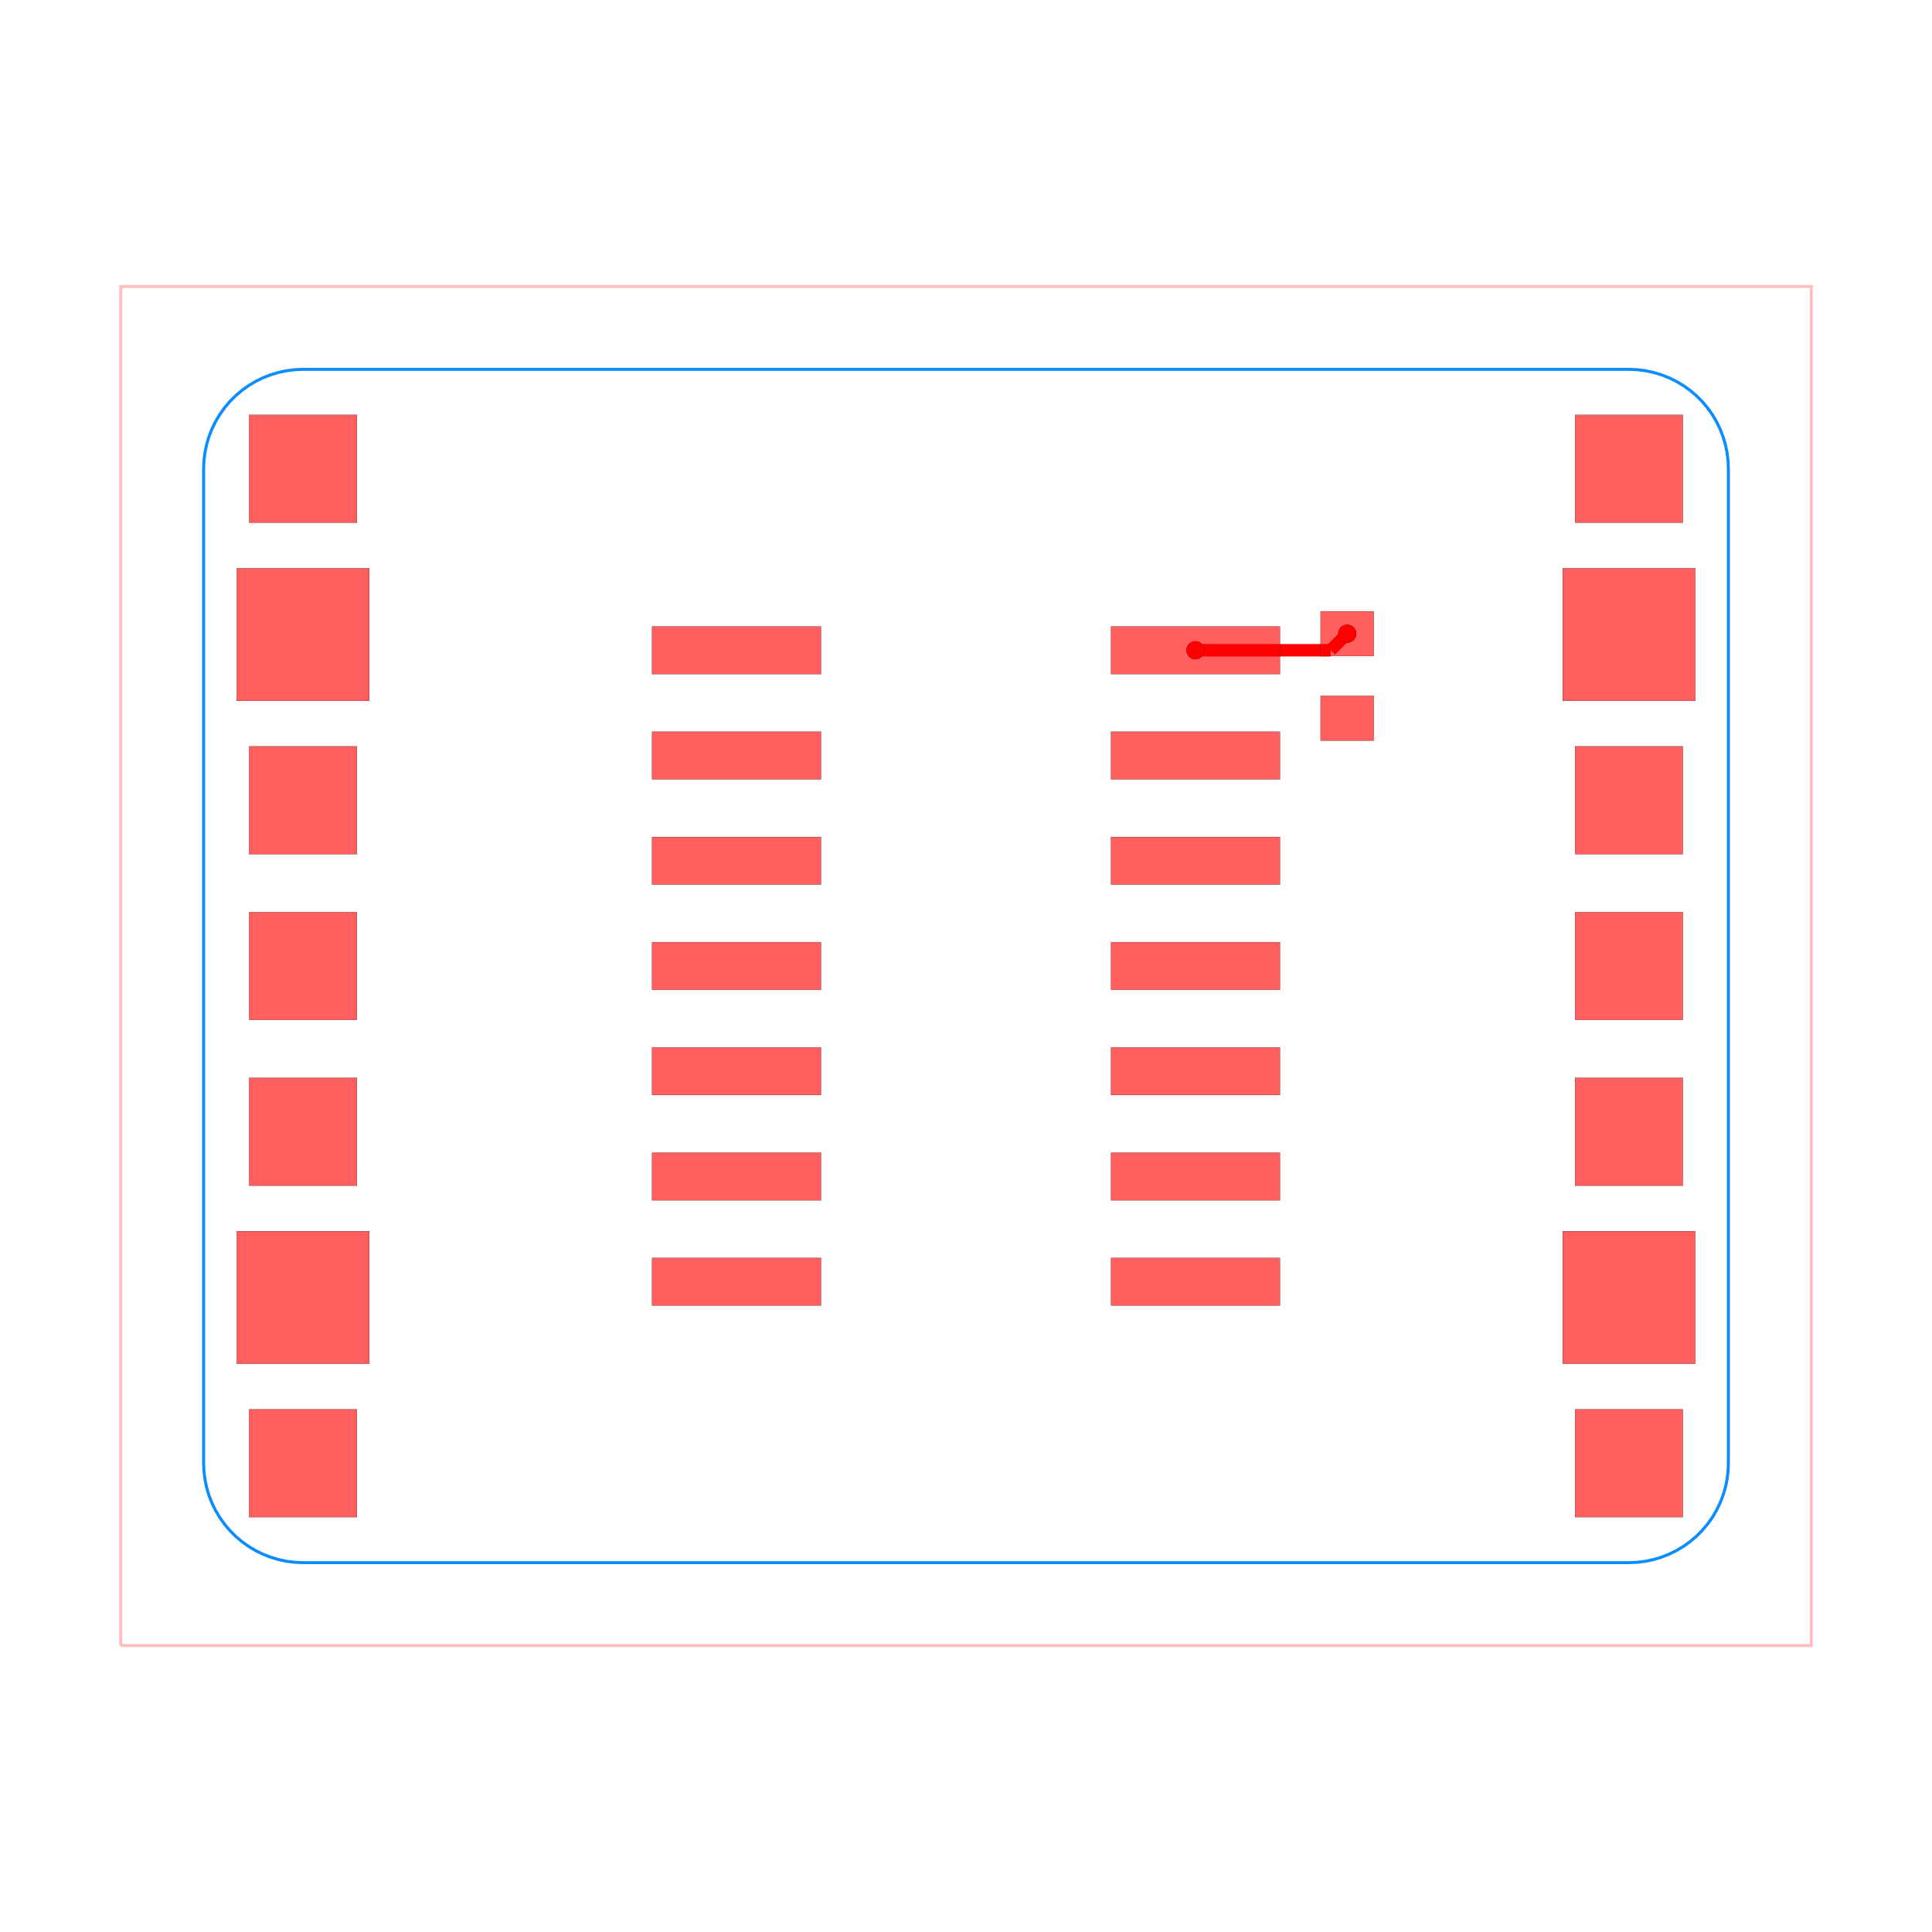
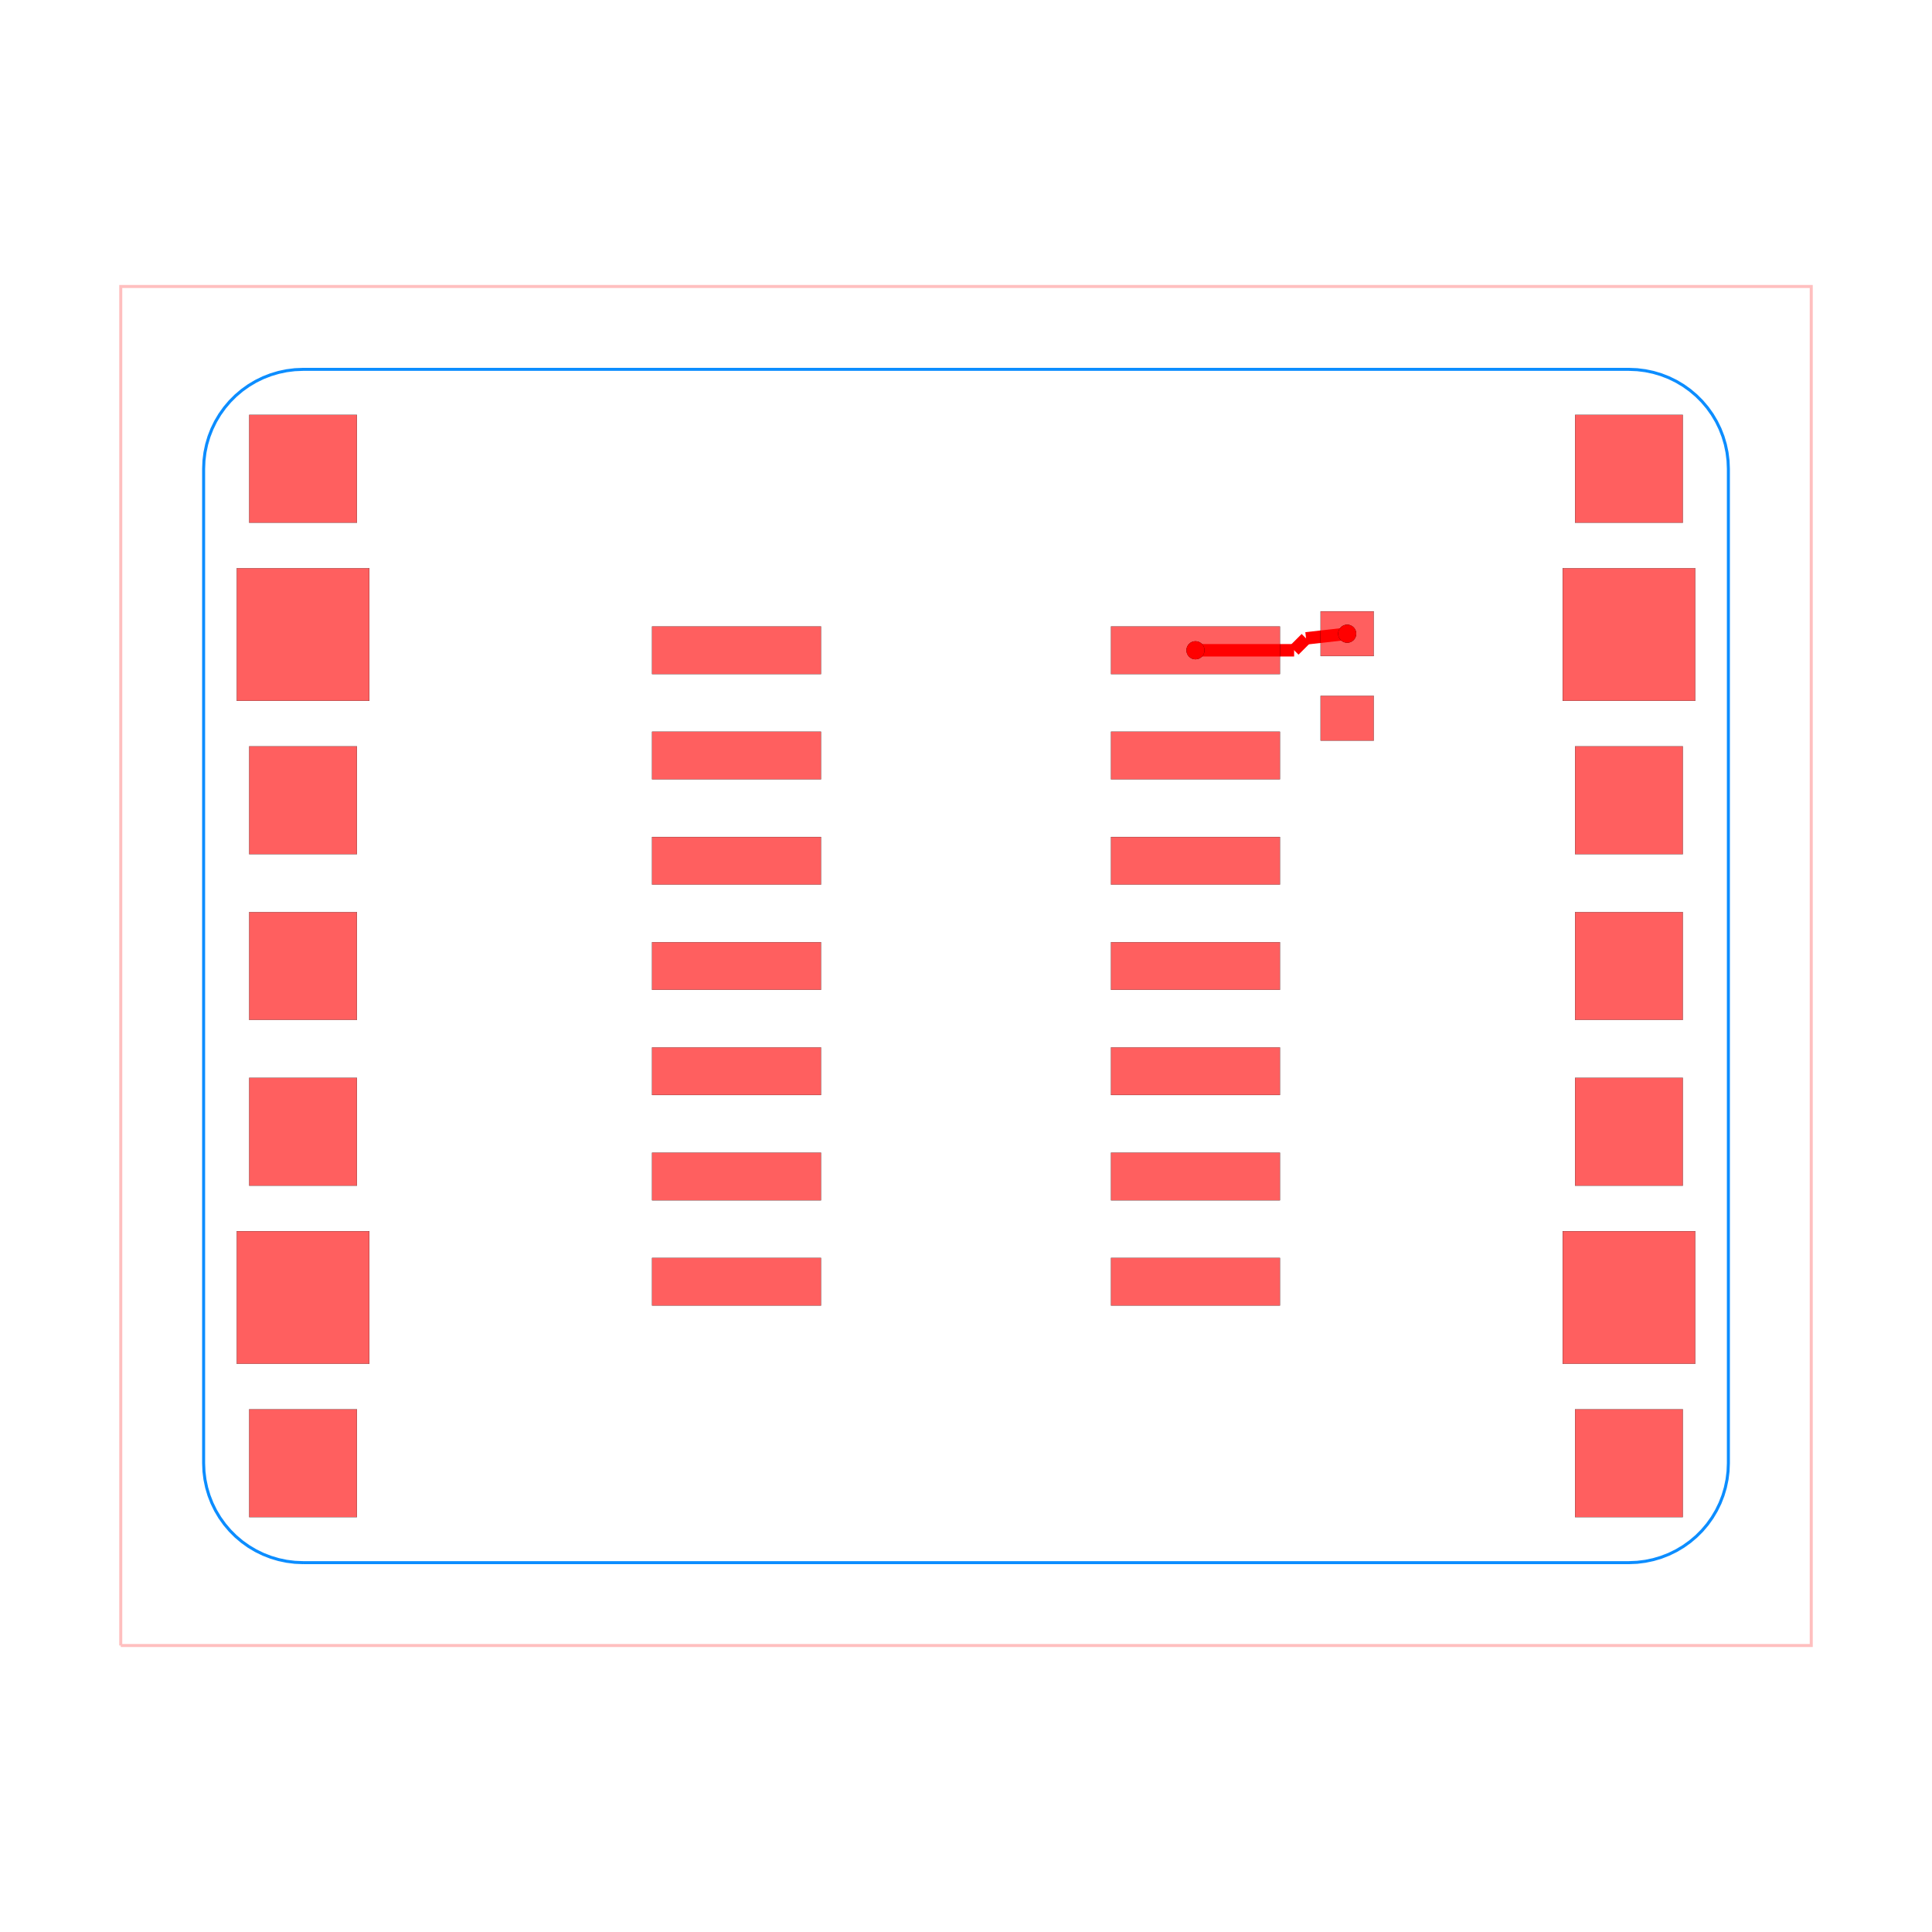
<svg xmlns="http://www.w3.org/2000/svg" width="640" height="640" viewBox="0 0 640 640">
  <rect width="100%" height="100%" fill="white" />
  <g>
    <polyline data-points="-10.2,-8.2 10.2,-8.2 10.2,8.2 -10.2,8.2 -10.2,-8.2" data-type="line" data-label="" points="40,545.098 600,545.098 600,94.902 40,94.902 40,545.098" fill="none" stroke="rgba(255,0,0,0.25)" stroke-width="1px" />
  </g>
  <g>
    <polyline data-points="-7.999999999999999,-7.199999999999999 7.999999999999999,-7.199999999999999 8.099095214566798,-7.195901391608003 8.197513508336879,-7.183633564083266 8.294582584568959,-7.163280319127195 8.38963936304562,-7.134980690040761 8.482034509583563,-7.098927991986068 8.571136871644487,-7.055368501447786 8.656337789746912,-7.004599773915033 8.7370552552276,-6.946968611275671 8.812737885950888,-6.882868692807757 8.882868692807758,-6.812737885950888 8.946968611275672,-6.737055255227601 9.004599773915034,-6.656337789746911 9.055368501447786,-6.571136871644487 9.098927991986068,-6.4820345095835625 9.134980690040761,-6.389639363045619 9.163280319127196,-6.294582584568958 9.183633564083266,-6.19751350833688 9.195901391608002,-6.099095214566798 9.2,-5.999999999999999 9.2,5.999999999999999 9.195901391608002,6.099095214566798 9.183633564083266,6.19751350833688 9.163280319127196,6.294582584568958 9.134980690040761,6.389639363045619 9.098927991986068,6.4820345095835625 9.055368501447786,6.571136871644487 9.004599773915034,6.656337789746911 8.946968611275672,6.737055255227601 8.882868692807758,6.812737885950888 8.812737885950888,6.882868692807757 8.7370552552276,6.946968611275671 8.656337789746912,7.004599773915033 8.571136871644487,7.055368501447786 8.482034509583563,7.098927991986068 8.38963936304562,7.134980690040761 8.294582584568959,7.163280319127195 8.197513508336879,7.183633564083266 8.099095214566798,7.195901391608003 7.999999999999999,7.199999999999999 -7.999999999999999,7.199999999999999 -8.099095214566798,7.195901391608003 -8.197513508336879,7.183633564083266 -8.294582584568959,7.163280319127195 -8.38963936304562,7.134980690040761 -8.482034509583562,7.098927991986068 -8.571136871644487,7.055368501447786 -8.65633778974691,7.004599773915033 -8.7370552552276,6.946968611275671 -8.812737885950888,6.882868692807757 -8.882868692807756,6.812737885950888 -8.946968611275672,6.737055255227601 -9.004599773915034,6.656337789746911 -9.055368501447786,6.571136871644487 -9.098927991986068,6.4820345095835625 -9.134980690040761,6.389639363045619 -9.163280319127196,6.294582584568958 -9.183633564083266,6.19751350833688 -9.195901391608002,6.099095214566798 -9.2,5.999999999999999 -9.2,-5.999999999999999 -9.195901391608002,-6.099095214566797 -9.183633564083266,-6.19751350833688 -9.163280319127196,-6.294582584568958 -9.134980690040761,-6.389639363045619 -9.098927991986068,-6.4820345095835625 -9.055368501447786,-6.571136871644487 -9.004599773915034,-6.656337789746911 -8.946968611275672,-6.737055255227601 -8.882868692807758,-6.812737885950888 -8.812737885950888,-6.882868692807757 -8.7370552552276,-6.946968611275671 -8.656337789746912,-7.004599773915033 -8.571136871644487,-7.055368501447786 -8.482034509583563,-7.098927991986068 -8.38963936304562,-7.134980690040761 -8.294582584568959,-7.163280319127195 -8.19751350833688,-7.183633564083266 -8.099095214566798,-7.195901391608003 -7.999999999999999,-7.199999999999999 -7.999999999999999,-7.199999999999999" data-type="line" data-label="" points="100.392,517.647 539.608,517.647 542.328,517.535 545.03,517.198 547.694,516.639 550.304,515.862 552.84,514.873 555.286,513.677 557.625,512.283 559.841,510.701 561.918,508.941 563.843,507.016 565.603,504.939 567.185,502.723 568.579,500.384 569.774,497.938 570.764,495.402 571.541,492.792 572.1,490.128 572.437,487.426 572.549,484.706 572.549,155.294 572.437,152.574 572.1,149.872 571.541,147.208 570.764,144.598 569.774,142.062 568.579,139.616 567.185,137.277 565.603,135.061 563.843,132.984 561.918,131.059 559.841,129.299 557.625,127.717 555.286,126.323 552.84,125.127 550.304,124.138 547.694,123.361 545.03,122.802 542.328,122.465 539.608,122.353 100.392,122.353 97.672,122.465 94.97,122.802 92.306,123.361 89.696,124.138 87.16,125.127 84.714,126.323 82.375,127.717 80.159,129.299 78.082,131.059 76.157,132.984 74.397,135.061 72.815,137.277 71.421,139.616 70.226,142.062 69.236,144.598 68.459,147.208 67.9,149.872 67.563,152.574 67.451,155.294 67.451,484.706 67.563,487.426 67.9,490.128 68.459,492.792 69.236,495.402 70.226,497.938 71.421,500.384 72.815,502.723 74.397,504.939 76.157,507.016 78.082,508.941 80.159,510.701 82.375,512.283 84.714,513.677 87.16,514.873 89.696,515.862 92.306,516.639 94.97,517.198 97.672,517.535 100.392,517.647 100.392,517.647" fill="none" stroke="rgba(0, 136, 255, 0.95)" stroke-width="1px" />
  </g>
  <g>
-     <polyline data-points="2.7691080000000747,3.8100000000000587 4.400000000000059,3.8100000000000587" data-type="line" data-label="" points="396.015,215.412 440.784,215.412" fill="none" stroke="hsl(0, 100%, 50%)" stroke-width="4.118" />
-   </g>
-   <g>
-     <polyline data-points="4.400000000000059,3.8100000000000587 4.6,4.01" data-type="line" data-label="" points="440.784,215.412 446.275,209.922" fill="none" stroke="hsl(0, 100%, 50%)" stroke-width="4.118" />
+     <polyline data-points="2.7691080000000747,3.8100000000000587 3.9596530004339208,3.8100000000000587" data-type="line" data-label="" points="396.015,215.412 428.696,215.412" fill="none" stroke="hsl(0, 100%, 50%)" stroke-width="4.118" />
+   </g>
+   <g>
+     <polyline data-points="3.9596530004339208,3.8100000000000587 4.103378217007049,3.953725216573187" data-type="line" data-label="" points="428.696,215.412 432.642,211.466" fill="none" stroke="hsl(0, 100%, 50%)" stroke-width="4.118" />
+   </g>
+   <g>
+     <polyline data-points="4.103378217007049,3.953725216573187 4.6,4.01" data-type="line" data-label="" points="432.642,211.466 446.275,209.922" fill="none" stroke="hsl(0, 100%, 50%)" stroke-width="4.118" />
  </g>
  <g>
    <rect data-type="rect" data-label="top" data-x="-2.7691079999999593" data-y="3.8100000000000596" x="216.013" y="207.533" width="55.945" height="15.757" fill="rgba(255,0,0,0.25)" stroke="black" stroke-width="0.036" />
  </g>
  <g>
    <rect data-type="rect" data-label="top" data-x="-2.7691079999999597" data-y="2.5400000000000778" x="216.013" y="242.396" width="55.945" height="15.757" fill="rgba(255,0,0,0.25)" stroke="black" stroke-width="0.036" />
  </g>
  <g>
    <rect data-type="rect" data-label="top" data-x="-2.7691079999999597" data-y="1.270000000000096" x="216.013" y="277.259" width="55.945" height="15.757" fill="rgba(255,0,0,0.25)" stroke="black" stroke-width="0.036" />
  </g>
  <g>
    <rect data-type="rect" data-label="top" data-x="-2.76910799999996" data-y="5.08676887303992e-16" x="216.013" y="312.122" width="55.945" height="15.757" fill="rgba(255,0,0,0.25)" stroke="black" stroke-width="0.036" />
  </g>
  <g>
    <rect data-type="rect" data-label="top" data-x="-2.7691079999999606" data-y="-1.2699999999999814" x="216.013" y="346.984" width="55.945" height="15.757" fill="rgba(255,0,0,0.25)" stroke="black" stroke-width="0.036" />
  </g>
  <g>
    <rect data-type="rect" data-label="top" data-x="-2.7691079999999606" data-y="-2.539999999999963" x="216.013" y="381.847" width="55.945" height="15.757" fill="rgba(255,0,0,0.25)" stroke="black" stroke-width="0.036" />
  </g>
  <g>
    <rect data-type="rect" data-label="top" data-x="-2.769107999999961" data-y="-3.809999999999945" x="216.013" y="416.71" width="55.945" height="15.757" fill="rgba(255,0,0,0.25)" stroke="black" stroke-width="0.036" />
  </g>
  <g>
    <rect data-type="rect" data-label="top source_net_0" data-x="2.7691080000000747" data-y="3.8100000000000587" x="368.042" y="207.533" width="55.945" height="15.757" fill="rgba(255,0,0,0.25)" stroke="black" stroke-width="0.036" />
  </g>
  <g>
    <rect data-type="rect" data-label="top" data-x="2.7691080000000743" data-y="2.540000000000077" x="368.042" y="242.396" width="55.945" height="15.757" fill="rgba(255,0,0,0.25)" stroke="black" stroke-width="0.036" />
  </g>
  <g>
    <rect data-type="rect" data-label="top" data-x="2.7691080000000743" data-y="1.270000000000095" x="368.042" y="277.259" width="55.945" height="15.757" fill="rgba(255,0,0,0.25)" stroke="black" stroke-width="0.036" />
  </g>
  <g>
    <rect data-type="rect" data-label="top" data-x="2.769108000000074" data-y="-5.086768873040129e-16" x="368.042" y="312.122" width="55.945" height="15.757" fill="rgba(255,0,0,0.25)" stroke="black" stroke-width="0.036" />
  </g>
  <g>
    <rect data-type="rect" data-label="top" data-x="2.7691080000000734" data-y="-1.2699999999999823" x="368.042" y="346.984" width="55.945" height="15.757" fill="rgba(255,0,0,0.25)" stroke="black" stroke-width="0.036" />
  </g>
  <g>
    <rect data-type="rect" data-label="top" data-x="2.7691080000000734" data-y="-2.539999999999964" x="368.042" y="381.847" width="55.945" height="15.757" fill="rgba(255,0,0,0.25)" stroke="black" stroke-width="0.036" />
  </g>
  <g>
    <rect data-type="rect" data-label="top" data-x="2.769108000000073" data-y="-3.809999999999946" x="368.042" y="416.71" width="55.945" height="15.757" fill="rgba(255,0,0,0.25)" stroke="black" stroke-width="0.036" />
  </g>
  <g>
    <rect data-type="rect" data-label="top source_net_0" data-x="4.6" data-y="4.01" x="437.49" y="202.51" width="17.569" height="14.824" fill="rgba(255,0,0,0.25)" stroke="black" stroke-width="0.036" />
  </g>
  <g>
    <rect data-type="rect" data-label="top" data-x="4.6" data-y="2.9899999999999993" x="437.49" y="230.51" width="17.569" height="14.824" fill="rgba(255,0,0,0.25)" stroke="black" stroke-width="0.036" />
  </g>
  <g>
    <rect data-type="rect" data-label="top inner1 inner2 bottom" data-x="-8" data-y="-4" x="78.431" y="407.843" width="43.922" height="43.922" fill="rgba(255,0,0,0.25)" stroke="black" stroke-width="0.036" />
  </g>
  <g>
    <rect data-type="rect" data-label="top inner1 inner2 bottom" data-x="-8" data-y="4" x="78.431" y="188.235" width="43.922" height="43.922" fill="rgba(255,0,0,0.25)" stroke="black" stroke-width="0.036" />
  </g>
  <g>
    <rect data-type="rect" data-label="top inner1 inner2 bottom" data-x="8" data-y="4" x="517.647" y="188.235" width="43.922" height="43.922" fill="rgba(255,0,0,0.25)" stroke="black" stroke-width="0.036" />
  </g>
  <g>
    <rect data-type="rect" data-label="top inner1 inner2 bottom" data-x="8" data-y="-4" x="517.647" y="407.843" width="43.922" height="43.922" fill="rgba(255,0,0,0.25)" stroke="black" stroke-width="0.036" />
  </g>
  <g>
    <rect data-type="rect" data-label="top inner1 inner2 bottom" data-x="-8" data-y="-2" x="82.549" y="357.059" width="35.686" height="35.686" fill="rgba(255,0,0,0.25)" stroke="black" stroke-width="0.036" />
  </g>
  <g>
    <rect data-type="rect" data-label="top inner1 inner2 bottom" data-x="-8" data-y="0" x="82.549" y="302.157" width="35.686" height="35.686" fill="rgba(255,0,0,0.25)" stroke="black" stroke-width="0.036" />
  </g>
  <g>
    <rect data-type="rect" data-label="top inner1 inner2 bottom" data-x="-8" data-y="2" x="82.549" y="247.255" width="35.686" height="35.686" fill="rgba(255,0,0,0.25)" stroke="black" stroke-width="0.036" />
  </g>
  <g>
    <rect data-type="rect" data-label="top inner1 inner2 bottom" data-x="8" data-y="2" x="521.765" y="247.255" width="35.686" height="35.686" fill="rgba(255,0,0,0.25)" stroke="black" stroke-width="0.036" />
  </g>
  <g>
    <rect data-type="rect" data-label="top inner1 inner2 bottom" data-x="8" data-y="0" x="521.765" y="302.157" width="35.686" height="35.686" fill="rgba(255,0,0,0.25)" stroke="black" stroke-width="0.036" />
  </g>
  <g>
    <rect data-type="rect" data-label="top inner1 inner2 bottom" data-x="8" data-y="-2" x="521.765" y="357.059" width="35.686" height="35.686" fill="rgba(255,0,0,0.25)" stroke="black" stroke-width="0.036" />
  </g>
  <g>
    <rect data-type="rect" data-label="top inner1 inner2 bottom" data-x="-8" data-y="6" x="82.549" y="137.451" width="35.686" height="35.686" fill="rgba(255,0,0,0.25)" stroke="black" stroke-width="0.036" />
  </g>
  <g>
    <rect data-type="rect" data-label="top inner1 inner2 bottom" data-x="8" data-y="6" x="521.765" y="137.451" width="35.686" height="35.686" fill="rgba(255,0,0,0.25)" stroke="black" stroke-width="0.036" />
  </g>
  <g>
    <rect data-type="rect" data-label="top inner1 inner2 bottom" data-x="-8" data-y="-6" x="82.549" y="466.863" width="35.686" height="35.686" fill="rgba(255,0,0,0.25)" stroke="black" stroke-width="0.036" />
  </g>
  <g>
    <rect data-type="rect" data-label="top inner1 inner2 bottom" data-x="8" data-y="-6" x="521.765" y="466.863" width="35.686" height="35.686" fill="rgba(255,0,0,0.25)" stroke="black" stroke-width="0.036" />
  </g>
  <g>
    <rect data-type="rect" data-label="top" data-x="-2.7691079999999593" data-y="3.8100000000000596" x="216.013" y="207.533" width="55.945" height="15.757" fill="rgba(255,0,0,0.5)" stroke="black" stroke-width="0.036" />
  </g>
  <g>
    <rect data-type="rect" data-label="top" data-x="-2.7691079999999597" data-y="2.5400000000000778" x="216.013" y="242.396" width="55.945" height="15.757" fill="rgba(255,0,0,0.5)" stroke="black" stroke-width="0.036" />
  </g>
  <g>
    <rect data-type="rect" data-label="top" data-x="-2.7691079999999597" data-y="1.270000000000096" x="216.013" y="277.259" width="55.945" height="15.757" fill="rgba(255,0,0,0.5)" stroke="black" stroke-width="0.036" />
  </g>
  <g>
    <rect data-type="rect" data-label="top" data-x="-2.76910799999996" data-y="5.08676887303992e-16" x="216.013" y="312.122" width="55.945" height="15.757" fill="rgba(255,0,0,0.5)" stroke="black" stroke-width="0.036" />
  </g>
  <g>
    <rect data-type="rect" data-label="top" data-x="-2.7691079999999606" data-y="-1.2699999999999814" x="216.013" y="346.984" width="55.945" height="15.757" fill="rgba(255,0,0,0.5)" stroke="black" stroke-width="0.036" />
  </g>
  <g>
    <rect data-type="rect" data-label="top" data-x="-2.7691079999999606" data-y="-2.539999999999963" x="216.013" y="381.847" width="55.945" height="15.757" fill="rgba(255,0,0,0.5)" stroke="black" stroke-width="0.036" />
  </g>
  <g>
    <rect data-type="rect" data-label="top" data-x="-2.769107999999961" data-y="-3.809999999999945" x="216.013" y="416.71" width="55.945" height="15.757" fill="rgba(255,0,0,0.5)" stroke="black" stroke-width="0.036" />
  </g>
  <g>
    <rect data-type="rect" data-label="top source_net_0" data-x="2.7691080000000747" data-y="3.8100000000000587" x="368.042" y="207.533" width="55.945" height="15.757" fill="rgba(255,0,0,0.5)" stroke="black" stroke-width="0.036" />
  </g>
  <g>
    <rect data-type="rect" data-label="top" data-x="2.7691080000000743" data-y="2.540000000000077" x="368.042" y="242.396" width="55.945" height="15.757" fill="rgba(255,0,0,0.5)" stroke="black" stroke-width="0.036" />
  </g>
  <g>
    <rect data-type="rect" data-label="top" data-x="2.7691080000000743" data-y="1.270000000000095" x="368.042" y="277.259" width="55.945" height="15.757" fill="rgba(255,0,0,0.5)" stroke="black" stroke-width="0.036" />
  </g>
  <g>
    <rect data-type="rect" data-label="top" data-x="2.769108000000074" data-y="-5.086768873040129e-16" x="368.042" y="312.122" width="55.945" height="15.757" fill="rgba(255,0,0,0.5)" stroke="black" stroke-width="0.036" />
  </g>
  <g>
    <rect data-type="rect" data-label="top" data-x="2.7691080000000734" data-y="-1.2699999999999823" x="368.042" y="346.984" width="55.945" height="15.757" fill="rgba(255,0,0,0.5)" stroke="black" stroke-width="0.036" />
  </g>
  <g>
    <rect data-type="rect" data-label="top" data-x="2.7691080000000734" data-y="-2.539999999999964" x="368.042" y="381.847" width="55.945" height="15.757" fill="rgba(255,0,0,0.5)" stroke="black" stroke-width="0.036" />
  </g>
  <g>
    <rect data-type="rect" data-label="top" data-x="2.769108000000073" data-y="-3.809999999999946" x="368.042" y="416.71" width="55.945" height="15.757" fill="rgba(255,0,0,0.5)" stroke="black" stroke-width="0.036" />
  </g>
  <g>
    <rect data-type="rect" data-label="top source_net_0" data-x="4.6" data-y="4.01" x="437.49" y="202.51" width="17.569" height="14.824" fill="rgba(255,0,0,0.5)" stroke="black" stroke-width="0.036" />
  </g>
  <g>
    <rect data-type="rect" data-label="top" data-x="4.6" data-y="2.9899999999999993" x="437.49" y="230.51" width="17.569" height="14.824" fill="rgba(255,0,0,0.5)" stroke="black" stroke-width="0.036" />
  </g>
  <g>
    <rect data-type="rect" data-label="top inner1 inner2 bottom" data-x="-8" data-y="-4" x="78.431" y="407.843" width="43.922" height="43.922" fill="rgba(255,0,0,0.5)" stroke="black" stroke-width="0.036" />
  </g>
  <g>
    <rect data-type="rect" data-label="top inner1 inner2 bottom" data-x="-8" data-y="4" x="78.431" y="188.235" width="43.922" height="43.922" fill="rgba(255,0,0,0.5)" stroke="black" stroke-width="0.036" />
  </g>
  <g>
    <rect data-type="rect" data-label="top inner1 inner2 bottom" data-x="8" data-y="4" x="517.647" y="188.235" width="43.922" height="43.922" fill="rgba(255,0,0,0.5)" stroke="black" stroke-width="0.036" />
  </g>
  <g>
    <rect data-type="rect" data-label="top inner1 inner2 bottom" data-x="8" data-y="-4" x="517.647" y="407.843" width="43.922" height="43.922" fill="rgba(255,0,0,0.5)" stroke="black" stroke-width="0.036" />
  </g>
  <g>
    <rect data-type="rect" data-label="top inner1 inner2 bottom" data-x="-8" data-y="-2" x="82.549" y="357.059" width="35.686" height="35.686" fill="rgba(255,0,0,0.5)" stroke="black" stroke-width="0.036" />
  </g>
  <g>
    <rect data-type="rect" data-label="top inner1 inner2 bottom" data-x="-8" data-y="0" x="82.549" y="302.157" width="35.686" height="35.686" fill="rgba(255,0,0,0.5)" stroke="black" stroke-width="0.036" />
  </g>
  <g>
    <rect data-type="rect" data-label="top inner1 inner2 bottom" data-x="-8" data-y="2" x="82.549" y="247.255" width="35.686" height="35.686" fill="rgba(255,0,0,0.5)" stroke="black" stroke-width="0.036" />
  </g>
  <g>
    <rect data-type="rect" data-label="top inner1 inner2 bottom" data-x="8" data-y="2" x="521.765" y="247.255" width="35.686" height="35.686" fill="rgba(255,0,0,0.5)" stroke="black" stroke-width="0.036" />
  </g>
  <g>
    <rect data-type="rect" data-label="top inner1 inner2 bottom" data-x="8" data-y="0" x="521.765" y="302.157" width="35.686" height="35.686" fill="rgba(255,0,0,0.5)" stroke="black" stroke-width="0.036" />
  </g>
  <g>
    <rect data-type="rect" data-label="top inner1 inner2 bottom" data-x="8" data-y="-2" x="521.765" y="357.059" width="35.686" height="35.686" fill="rgba(255,0,0,0.5)" stroke="black" stroke-width="0.036" />
  </g>
  <g>
    <rect data-type="rect" data-label="top inner1 inner2 bottom" data-x="-8" data-y="6" x="82.549" y="137.451" width="35.686" height="35.686" fill="rgba(255,0,0,0.5)" stroke="black" stroke-width="0.036" />
  </g>
  <g>
    <rect data-type="rect" data-label="top inner1 inner2 bottom" data-x="8" data-y="6" x="521.765" y="137.451" width="35.686" height="35.686" fill="rgba(255,0,0,0.5)" stroke="black" stroke-width="0.036" />
  </g>
  <g>
    <rect data-type="rect" data-label="top inner1 inner2 bottom" data-x="-8" data-y="-6" x="82.549" y="466.863" width="35.686" height="35.686" fill="rgba(255,0,0,0.5)" stroke="black" stroke-width="0.036" />
  </g>
  <g>
    <rect data-type="rect" data-label="top inner1 inner2 bottom" data-x="8" data-y="-6" x="521.765" y="466.863" width="35.686" height="35.686" fill="rgba(255,0,0,0.5)" stroke="black" stroke-width="0.036" />
  </g>
  <g>
    <circle data-type="point" data-label="source_net_0 pcb_port_27" data-x="2.7691080000000747" data-y="3.8100000000000587" cx="396.015" cy="215.412" r="3" fill="black" />
  </g>
  <g>
    <circle data-type="point" data-label="source_net_0 pcb_port_28" data-x="4.6" data-y="4.01" cx="446.275" cy="209.922" r="3" fill="black" />
  </g>
  <g>
    <circle data-type="point" data-label="source_net_0 source_net_0 top" data-x="2.7691080000000747" data-y="3.8100000000000587" cx="396.015" cy="215.412" r="3" fill="hsl(0, 100%, 50%)" />
  </g>
  <g>
    <circle data-type="point" data-label="source_net_0 source_net_0 top" data-x="4.6" data-y="4.01" cx="446.275" cy="209.922" r="3" fill="hsl(0, 100%, 50%)" />
  </g>
  <g id="crosshair" style="display: none">
    <line id="crosshair-h" y1="0" y2="640" stroke="#666" stroke-width="0.5" />
    <line id="crosshair-v" x1="0" x2="640" stroke="#666" stroke-width="0.5" />
    <text id="coordinates" font-family="monospace" font-size="12" fill="#666" />
  </g>
</svg>
